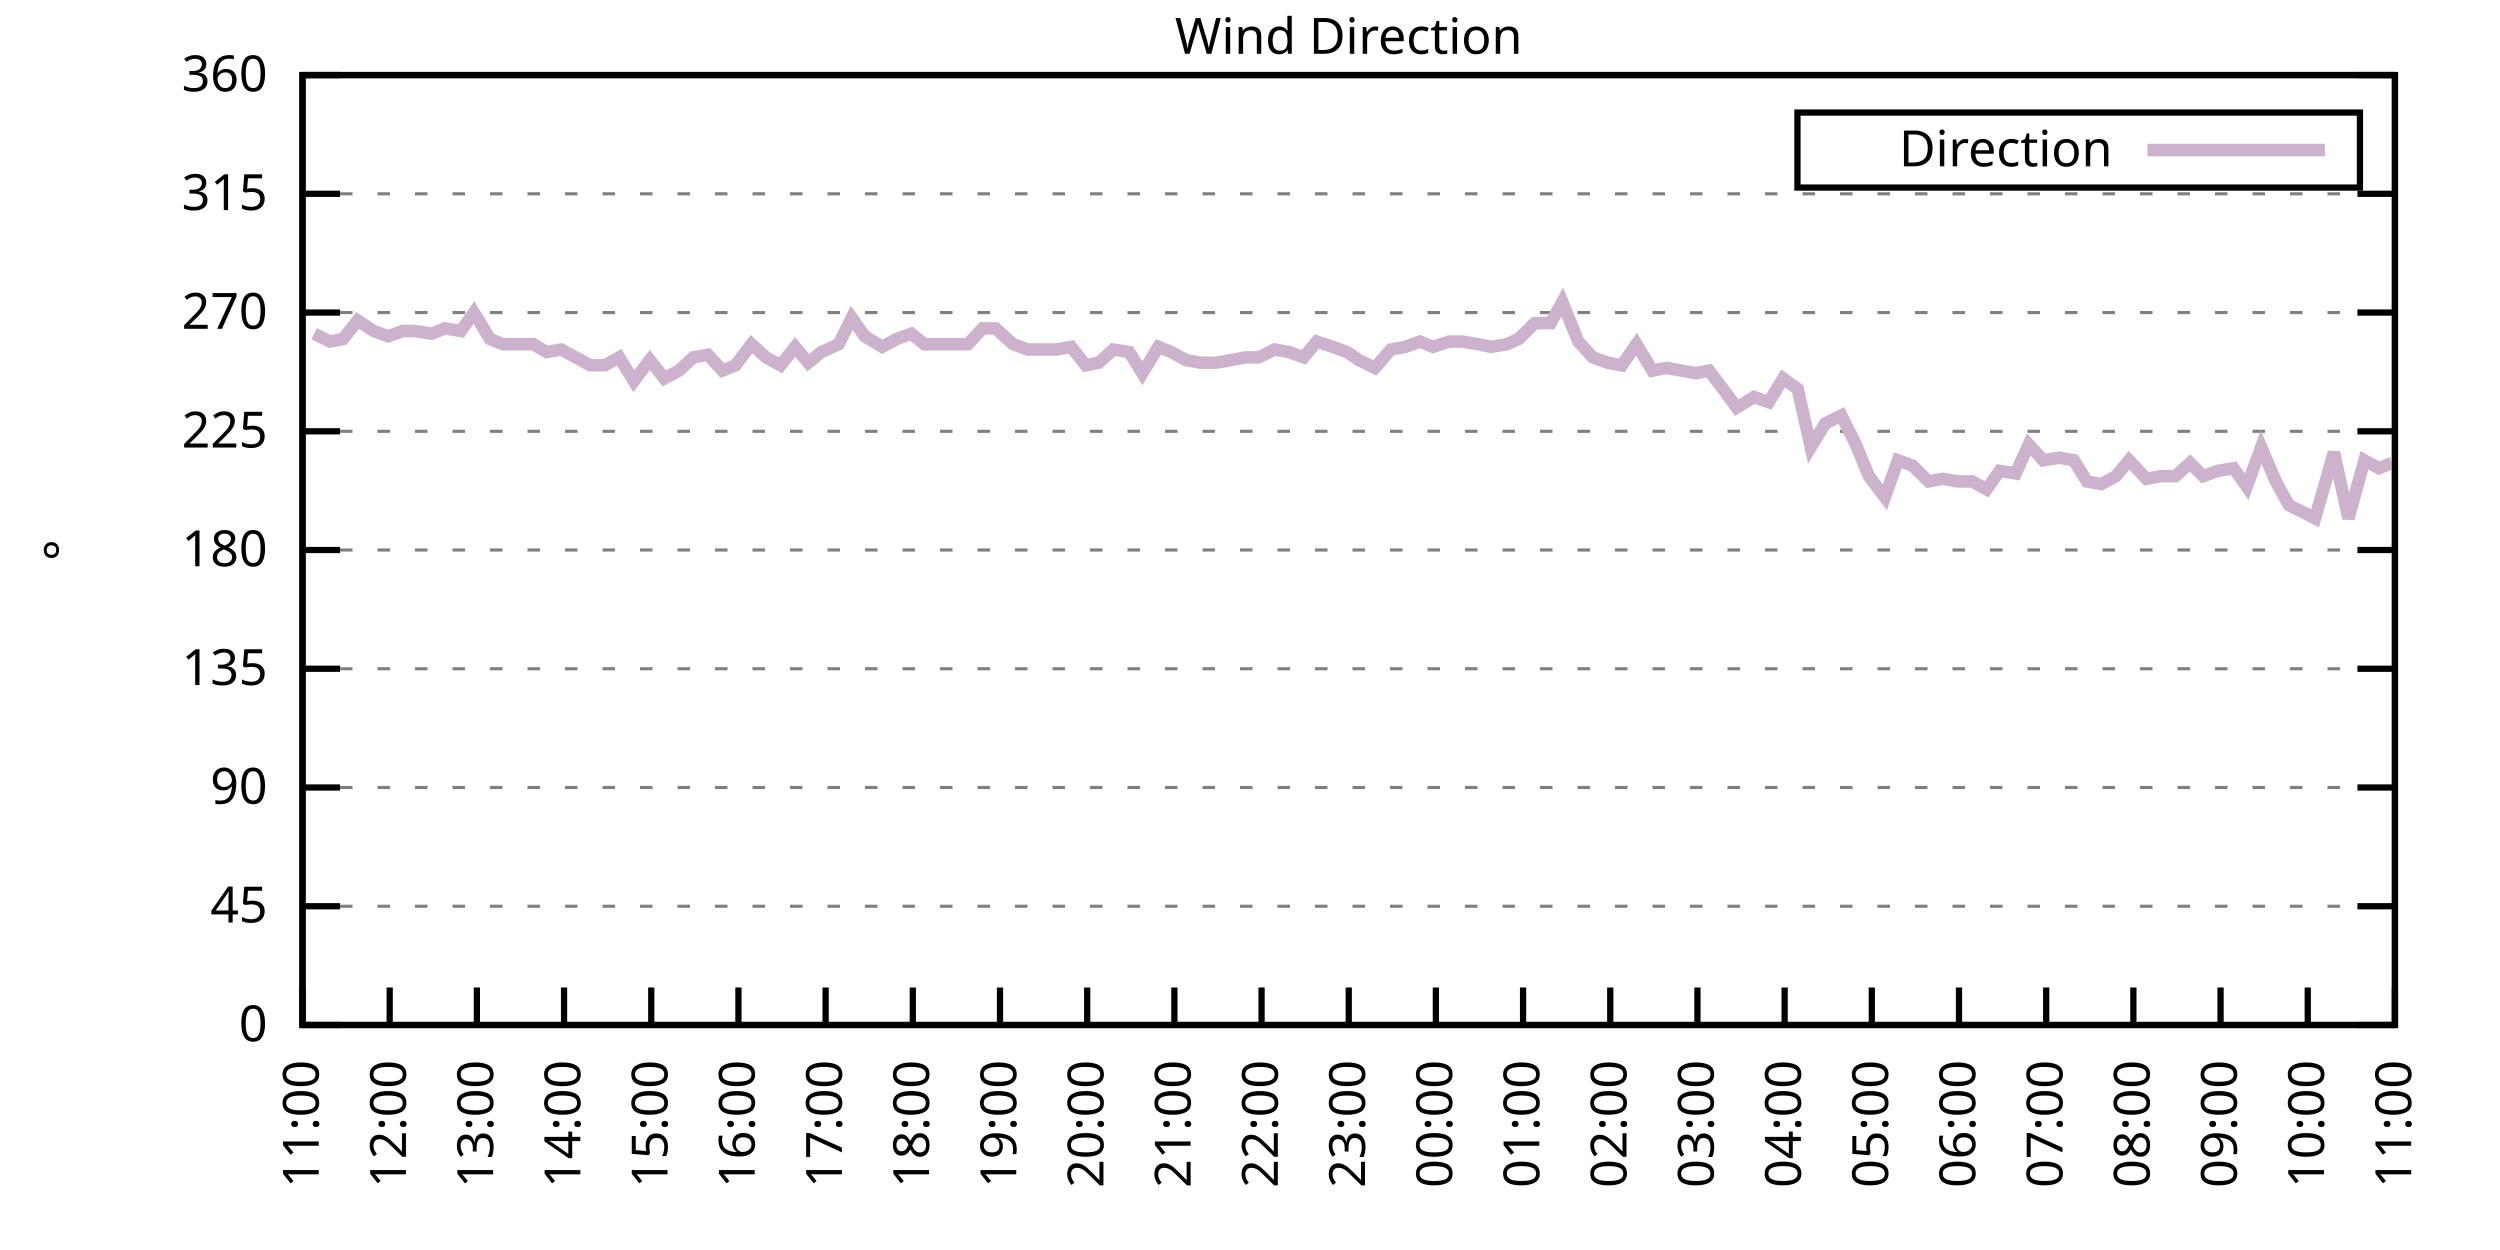
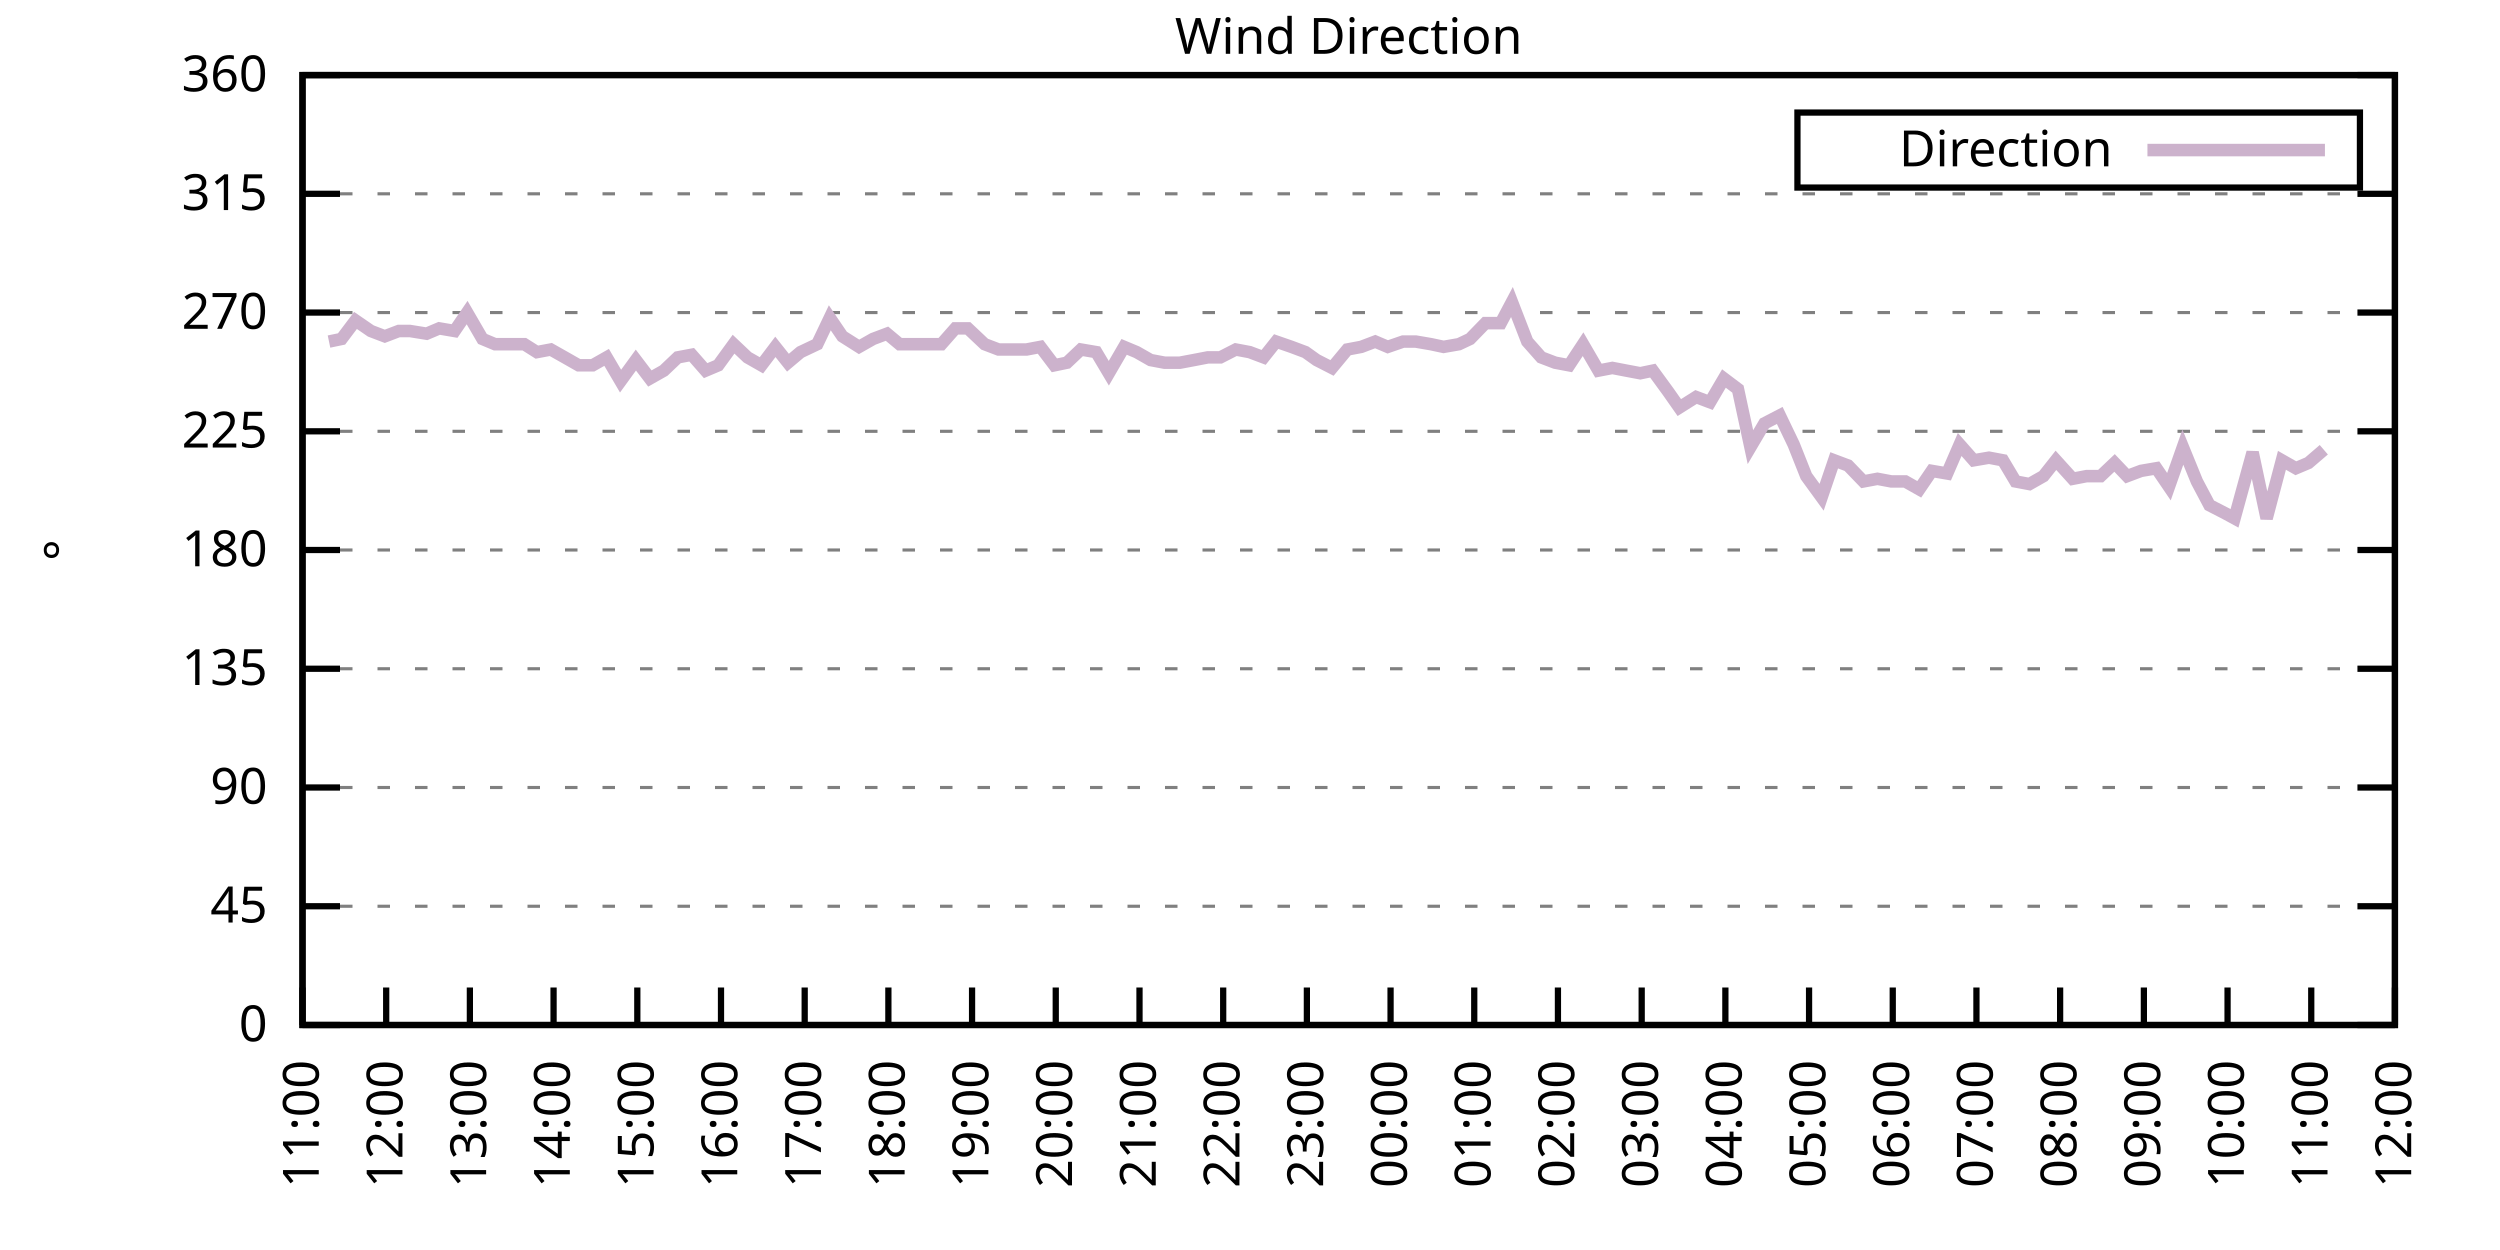
<svg xmlns="http://www.w3.org/2000/svg" xmlns:xlink="http://www.w3.org/1999/xlink" width="400" height="200" viewBox="0 0 400 200">
  <g id="gnuplot_canvas">
    <rect x="0" y="0" width="400" height="200" fill="none" />
    <defs>
      <circle id="gpDot" r="0.5" stroke-width="0.5" stroke="currentColor" />
      <path id="gpPt0" stroke-width="0.333" stroke="currentColor" d="M-1,0 h2 M0,-1 v2" />
      <path id="gpPt1" stroke-width="0.333" stroke="currentColor" d="M-1,-1 L1,1 M1,-1 L-1,1" />
      <path id="gpPt2" stroke-width="0.333" stroke="currentColor" d="M-1,0 L1,0 M0,-1 L0,1 M-1,-1 L1,1 M-1,1 L1,-1" />
      <rect id="gpPt3" stroke-width="0.333" stroke="currentColor" x="-1" y="-1" width="2" height="2" />
      <rect id="gpPt4" stroke-width="0.333" stroke="currentColor" fill="currentColor" x="-1" y="-1" width="2" height="2" />
      <circle id="gpPt5" stroke-width="0.333" stroke="currentColor" cx="0" cy="0" r="1" />
      <use xlink:href="#gpPt5" id="gpPt6" fill="currentColor" stroke="none" />
      <path id="gpPt7" stroke-width="0.333" stroke="currentColor" d="M0,-1.33 L-1.33,0.67 L1.33,0.67 z" />
      <use xlink:href="#gpPt7" id="gpPt8" fill="currentColor" stroke="none" />
      <use xlink:href="#gpPt7" id="gpPt9" stroke="currentColor" transform="rotate(180)" />
      <use xlink:href="#gpPt9" id="gpPt10" fill="currentColor" stroke="none" />
      <use xlink:href="#gpPt3" id="gpPt11" stroke="currentColor" transform="rotate(45)" />
      <use xlink:href="#gpPt11" id="gpPt12" fill="currentColor" stroke="none" />
      <path id="gpPt13" stroke-width="0.333" stroke="currentColor" d="M0,1.330 L1.265,0.411 L0.782,-1.067 L-0.782,-1.076 L-1.265,0.411 z" />
      <use xlink:href="#gpPt13" id="gpPt14" fill="currentColor" stroke="none" />
      <filter id="textbox" filterUnits="objectBoundingBox" x="0" y="0" height="1" width="1">
        <feFlood flood-color="white" flood-opacity="1" result="bgnd" />
        <feComposite in="SourceGraphic" in2="bgnd" operator="atop" />
      </filter>
      <filter id="greybox" filterUnits="objectBoundingBox" x="0" y="0" height="1" width="1">
        <feFlood flood-color="lightgrey" flood-opacity="1" result="grey" />
        <feComposite in="SourceGraphic" in2="grey" operator="atop" />
      </filter>
    </defs>
    <g fill="none" color="white" stroke="currentColor" stroke-width="1.00" stroke-linecap="butt" stroke-linejoin="miter">
</g>
    <g fill="none" color="black" stroke="currentColor" stroke-width="1.00" stroke-linecap="butt" stroke-linejoin="miter">
      <g stroke="none" shape-rendering="crispEdges">
        <polygon fill="rgb(255, 255, 255)" points="48.40,164.00 383.18,164.00 383.18,12.02 48.40,12.02 " />
      </g>
    </g>
    <g fill="none" color="black" stroke="currentColor" stroke-width="1.00" stroke-linecap="butt" stroke-linejoin="miter">
</g>
    <g fill="none" color="black" stroke="black" stroke-width="0.50" stroke-linecap="butt" stroke-linejoin="miter">
</g>
    <g fill="none" color="gray" stroke="currentColor" stroke-width="0.50" stroke-linecap="butt" stroke-linejoin="miter">
      <path stroke="gray" stroke-dasharray="2,4" class="gridline" d="M48.40,164.00 L383.19,164.00  " />
    </g>
    <g fill="none" color="gray" stroke="gray" stroke-width="1.00" stroke-linecap="butt" stroke-linejoin="miter">
</g>
    <g fill="none" color="black" stroke="currentColor" stroke-width="1.00" stroke-linecap="butt" stroke-linejoin="miter">
      <path stroke="black" d="M48.40,164.00 L54.40,164.00 M383.19,164.00 L377.19,164.00  " />
      <g transform="translate(42.80,166.60)" stroke="none" fill="black" font-family="Sans" font-size="8.00" text-anchor="end">
        <text>
          <tspan font-family="Sans"> 0</tspan>
        </text>
      </g>
    </g>
    <g fill="none" color="black" stroke="currentColor" stroke-width="1.00" stroke-linecap="butt" stroke-linejoin="miter">
</g>
    <g fill="none" color="black" stroke="black" stroke-width="0.50" stroke-linecap="butt" stroke-linejoin="miter">
</g>
    <g fill="none" color="gray" stroke="currentColor" stroke-width="0.50" stroke-linecap="butt" stroke-linejoin="miter">
      <path stroke="gray" stroke-dasharray="2,4" class="gridline" d="M48.40,145.00 L383.19,145.00  " />
    </g>
    <g fill="none" color="gray" stroke="gray" stroke-width="1.00" stroke-linecap="butt" stroke-linejoin="miter">
</g>
    <g fill="none" color="black" stroke="currentColor" stroke-width="1.00" stroke-linecap="butt" stroke-linejoin="miter">
      <path stroke="black" d="M48.40,145.00 L54.40,145.00 M383.19,145.00 L377.19,145.00  " />
      <g transform="translate(42.80,147.60)" stroke="none" fill="black" font-family="Sans" font-size="8.00" text-anchor="end">
        <text>
          <tspan font-family="Sans"> 45</tspan>
        </text>
      </g>
    </g>
    <g fill="none" color="black" stroke="currentColor" stroke-width="1.00" stroke-linecap="butt" stroke-linejoin="miter">
</g>
    <g fill="none" color="black" stroke="black" stroke-width="0.50" stroke-linecap="butt" stroke-linejoin="miter">
</g>
    <g fill="none" color="gray" stroke="currentColor" stroke-width="0.50" stroke-linecap="butt" stroke-linejoin="miter">
      <path stroke="gray" stroke-dasharray="2,4" class="gridline" d="M48.40,126.00 L383.19,126.00  " />
    </g>
    <g fill="none" color="gray" stroke="gray" stroke-width="1.00" stroke-linecap="butt" stroke-linejoin="miter">
</g>
    <g fill="none" color="black" stroke="currentColor" stroke-width="1.00" stroke-linecap="butt" stroke-linejoin="miter">
      <path stroke="black" d="M48.40,126.00 L54.40,126.00 M383.19,126.00 L377.19,126.00  " />
      <g transform="translate(42.80,128.60)" stroke="none" fill="black" font-family="Sans" font-size="8.00" text-anchor="end">
        <text>
          <tspan font-family="Sans"> 90</tspan>
        </text>
      </g>
    </g>
    <g fill="none" color="black" stroke="currentColor" stroke-width="1.00" stroke-linecap="butt" stroke-linejoin="miter">
</g>
    <g fill="none" color="black" stroke="black" stroke-width="0.50" stroke-linecap="butt" stroke-linejoin="miter">
</g>
    <g fill="none" color="gray" stroke="currentColor" stroke-width="0.50" stroke-linecap="butt" stroke-linejoin="miter">
      <path stroke="gray" stroke-dasharray="2,4" class="gridline" d="M48.40,107.00 L383.19,107.00  " />
    </g>
    <g fill="none" color="gray" stroke="gray" stroke-width="1.00" stroke-linecap="butt" stroke-linejoin="miter">
</g>
    <g fill="none" color="black" stroke="currentColor" stroke-width="1.00" stroke-linecap="butt" stroke-linejoin="miter">
      <path stroke="black" d="M48.40,107.00 L54.40,107.00 M383.19,107.00 L377.19,107.00  " />
      <g transform="translate(42.80,109.60)" stroke="none" fill="black" font-family="Sans" font-size="8.00" text-anchor="end">
        <text>
          <tspan font-family="Sans"> 135</tspan>
        </text>
      </g>
    </g>
    <g fill="none" color="black" stroke="currentColor" stroke-width="1.00" stroke-linecap="butt" stroke-linejoin="miter">
</g>
    <g fill="none" color="black" stroke="black" stroke-width="0.50" stroke-linecap="butt" stroke-linejoin="miter">
</g>
    <g fill="none" color="gray" stroke="currentColor" stroke-width="0.50" stroke-linecap="butt" stroke-linejoin="miter">
      <path stroke="gray" stroke-dasharray="2,4" class="gridline" d="M48.40,88.00 L383.19,88.00  " />
    </g>
    <g fill="none" color="gray" stroke="gray" stroke-width="1.00" stroke-linecap="butt" stroke-linejoin="miter">
</g>
    <g fill="none" color="black" stroke="currentColor" stroke-width="1.00" stroke-linecap="butt" stroke-linejoin="miter">
      <path stroke="black" d="M48.40,88.00 L54.40,88.00 M383.19,88.00 L377.19,88.00  " />
      <g transform="translate(42.80,90.60)" stroke="none" fill="black" font-family="Sans" font-size="8.00" text-anchor="end">
        <text>
          <tspan font-family="Sans"> 180</tspan>
        </text>
      </g>
    </g>
    <g fill="none" color="black" stroke="currentColor" stroke-width="1.00" stroke-linecap="butt" stroke-linejoin="miter">
</g>
    <g fill="none" color="black" stroke="black" stroke-width="0.50" stroke-linecap="butt" stroke-linejoin="miter">
</g>
    <g fill="none" color="gray" stroke="currentColor" stroke-width="0.50" stroke-linecap="butt" stroke-linejoin="miter">
      <path stroke="gray" stroke-dasharray="2,4" class="gridline" d="M48.40,69.01 L383.19,69.01  " />
    </g>
    <g fill="none" color="gray" stroke="gray" stroke-width="1.00" stroke-linecap="butt" stroke-linejoin="miter">
</g>
    <g fill="none" color="black" stroke="currentColor" stroke-width="1.00" stroke-linecap="butt" stroke-linejoin="miter">
      <path stroke="black" d="M48.40,69.01 L54.40,69.01 M383.19,69.01 L377.19,69.01  " />
      <g transform="translate(42.80,71.61)" stroke="none" fill="black" font-family="Sans" font-size="8.00" text-anchor="end">
        <text>
          <tspan font-family="Sans"> 225</tspan>
        </text>
      </g>
    </g>
    <g fill="none" color="black" stroke="currentColor" stroke-width="1.00" stroke-linecap="butt" stroke-linejoin="miter">
</g>
    <g fill="none" color="black" stroke="black" stroke-width="0.50" stroke-linecap="butt" stroke-linejoin="miter">
</g>
    <g fill="none" color="gray" stroke="currentColor" stroke-width="0.50" stroke-linecap="butt" stroke-linejoin="miter">
      <path stroke="gray" stroke-dasharray="2,4" class="gridline" d="M48.40,50.01 L383.19,50.01  " />
    </g>
    <g fill="none" color="gray" stroke="gray" stroke-width="1.00" stroke-linecap="butt" stroke-linejoin="miter">
</g>
    <g fill="none" color="black" stroke="currentColor" stroke-width="1.00" stroke-linecap="butt" stroke-linejoin="miter">
      <path stroke="black" d="M48.40,50.01 L54.40,50.01 M383.19,50.01 L377.19,50.01  " />
      <g transform="translate(42.80,52.61)" stroke="none" fill="black" font-family="Sans" font-size="8.00" text-anchor="end">
        <text>
          <tspan font-family="Sans"> 270</tspan>
        </text>
      </g>
    </g>
    <g fill="none" color="black" stroke="currentColor" stroke-width="1.00" stroke-linecap="butt" stroke-linejoin="miter">
</g>
    <g fill="none" color="black" stroke="black" stroke-width="0.50" stroke-linecap="butt" stroke-linejoin="miter">
</g>
    <g fill="none" color="gray" stroke="currentColor" stroke-width="0.50" stroke-linecap="butt" stroke-linejoin="miter">
      <path stroke="gray" stroke-dasharray="2,4" class="gridline" d="M48.40,31.01 L383.19,31.01  " />
    </g>
    <g fill="none" color="gray" stroke="gray" stroke-width="1.00" stroke-linecap="butt" stroke-linejoin="miter">
</g>
    <g fill="none" color="black" stroke="currentColor" stroke-width="1.00" stroke-linecap="butt" stroke-linejoin="miter">
      <path stroke="black" d="M48.40,31.01 L54.40,31.01 M383.19,31.01 L377.19,31.01  " />
      <g transform="translate(42.80,33.61)" stroke="none" fill="black" font-family="Sans" font-size="8.00" text-anchor="end">
        <text>
          <tspan font-family="Sans"> 315</tspan>
        </text>
      </g>
    </g>
    <g fill="none" color="black" stroke="currentColor" stroke-width="1.00" stroke-linecap="butt" stroke-linejoin="miter">
</g>
    <g fill="none" color="black" stroke="black" stroke-width="0.50" stroke-linecap="butt" stroke-linejoin="miter">
</g>
    <g fill="none" color="gray" stroke="currentColor" stroke-width="0.50" stroke-linecap="butt" stroke-linejoin="miter">
      <path stroke="gray" stroke-dasharray="2,4" class="gridline" d="M48.40,12.01 L383.19,12.01  " />
    </g>
    <g fill="none" color="gray" stroke="gray" stroke-width="1.00" stroke-linecap="butt" stroke-linejoin="miter">
</g>
    <g fill="none" color="black" stroke="currentColor" stroke-width="1.00" stroke-linecap="butt" stroke-linejoin="miter">
      <path stroke="black" d="M48.40,12.01 L54.40,12.01 M383.19,12.01 L377.19,12.01  " />
      <g transform="translate(42.80,14.61)" stroke="none" fill="black" font-family="Sans" font-size="8.00" text-anchor="end">
        <text>
          <tspan font-family="Sans"> 360</tspan>
        </text>
      </g>
    </g>
    <g fill="none" color="black" stroke="currentColor" stroke-width="1.00" stroke-linecap="butt" stroke-linejoin="miter">
      <path stroke="black" d="M48.40,164.00 L48.40,158.00  " />
      <g transform="translate(51.00,169.60) rotate(270.00)" stroke="none" fill="black" font-family="Sans" font-size="8.00" text-anchor="end">
        <text>
          <tspan font-family="Sans">11:00</tspan>
        </text>
      </g>
    </g>
    <g fill="none" color="black" stroke="currentColor" stroke-width="1.00" stroke-linecap="butt" stroke-linejoin="miter">
-       <path stroke="black" d="M62.35,164.00 L62.35,158.00  " />
-       <g transform="translate(64.95,169.60) rotate(270.00)" stroke="none" fill="black" font-family="Sans" font-size="8.00" text-anchor="end">
+       <path stroke="black" d="M61.79,164.00 L61.79,158.00  " />
+       <g transform="translate(64.39,169.60) rotate(270.00)" stroke="none" fill="black" font-family="Sans" font-size="8.00" text-anchor="end">
        <text>
          <tspan font-family="Sans">12:00</tspan>
        </text>
      </g>
    </g>
    <g fill="none" color="black" stroke="currentColor" stroke-width="1.00" stroke-linecap="butt" stroke-linejoin="miter">
-       <path stroke="black" d="M76.30,164.00 L76.30,158.00  " />
-       <g transform="translate(78.90,169.60) rotate(270.00)" stroke="none" fill="black" font-family="Sans" font-size="8.00" text-anchor="end">
+       <path stroke="black" d="M75.18,164.00 L75.18,158.00  " />
+       <g transform="translate(77.78,169.60) rotate(270.00)" stroke="none" fill="black" font-family="Sans" font-size="8.00" text-anchor="end">
        <text>
          <tspan font-family="Sans">13:00</tspan>
        </text>
      </g>
    </g>
    <g fill="none" color="black" stroke="currentColor" stroke-width="1.00" stroke-linecap="butt" stroke-linejoin="miter">
-       <path stroke="black" d="M90.25,164.00 L90.25,158.00  " />
-       <g transform="translate(92.85,169.60) rotate(270.00)" stroke="none" fill="black" font-family="Sans" font-size="8.00" text-anchor="end">
+       <path stroke="black" d="M88.57,164.00 L88.57,158.00  " />
+       <g transform="translate(91.17,169.60) rotate(270.00)" stroke="none" fill="black" font-family="Sans" font-size="8.00" text-anchor="end">
        <text>
          <tspan font-family="Sans">14:00</tspan>
        </text>
      </g>
    </g>
    <g fill="none" color="black" stroke="currentColor" stroke-width="1.00" stroke-linecap="butt" stroke-linejoin="miter">
-       <path stroke="black" d="M104.20,164.00 L104.20,158.00  " />
-       <g transform="translate(106.80,169.60) rotate(270.00)" stroke="none" fill="black" font-family="Sans" font-size="8.00" text-anchor="end">
+       <path stroke="black" d="M101.97,164.00 L101.97,158.00  " />
+       <g transform="translate(104.57,169.60) rotate(270.00)" stroke="none" fill="black" font-family="Sans" font-size="8.00" text-anchor="end">
        <text>
          <tspan font-family="Sans">15:00</tspan>
        </text>
      </g>
    </g>
    <g fill="none" color="black" stroke="currentColor" stroke-width="1.00" stroke-linecap="butt" stroke-linejoin="miter">
-       <path stroke="black" d="M118.15,164.00 L118.15,158.00  " />
-       <g transform="translate(120.75,169.60) rotate(270.00)" stroke="none" fill="black" font-family="Sans" font-size="8.00" text-anchor="end">
+       <path stroke="black" d="M115.36,164.00 L115.36,158.00  " />
+       <g transform="translate(117.96,169.60) rotate(270.00)" stroke="none" fill="black" font-family="Sans" font-size="8.00" text-anchor="end">
        <text>
          <tspan font-family="Sans">16:00</tspan>
        </text>
      </g>
    </g>
    <g fill="none" color="black" stroke="currentColor" stroke-width="1.00" stroke-linecap="butt" stroke-linejoin="miter">
-       <path stroke="black" d="M132.10,164.00 L132.10,158.00  " />
-       <g transform="translate(134.70,169.60) rotate(270.00)" stroke="none" fill="black" font-family="Sans" font-size="8.00" text-anchor="end">
+       <path stroke="black" d="M128.75,164.00 L128.75,158.00  " />
+       <g transform="translate(131.35,169.60) rotate(270.00)" stroke="none" fill="black" font-family="Sans" font-size="8.00" text-anchor="end">
        <text>
          <tspan font-family="Sans">17:00</tspan>
        </text>
      </g>
    </g>
    <g fill="none" color="black" stroke="currentColor" stroke-width="1.00" stroke-linecap="butt" stroke-linejoin="miter">
-       <path stroke="black" d="M146.05,164.00 L146.05,158.00  " />
-       <g transform="translate(148.65,169.60) rotate(270.00)" stroke="none" fill="black" font-family="Sans" font-size="8.00" text-anchor="end">
+       <path stroke="black" d="M142.14,164.00 L142.14,158.00  " />
+       <g transform="translate(144.74,169.60) rotate(270.00)" stroke="none" fill="black" font-family="Sans" font-size="8.00" text-anchor="end">
        <text>
          <tspan font-family="Sans">18:00</tspan>
        </text>
      </g>
    </g>
    <g fill="none" color="black" stroke="currentColor" stroke-width="1.00" stroke-linecap="butt" stroke-linejoin="miter">
-       <path stroke="black" d="M160.00,164.00 L160.00,158.00  " />
-       <g transform="translate(162.60,169.60) rotate(270.00)" stroke="none" fill="black" font-family="Sans" font-size="8.00" text-anchor="end">
+       <path stroke="black" d="M155.53,164.00 L155.53,158.00  " />
+       <g transform="translate(158.13,169.60) rotate(270.00)" stroke="none" fill="black" font-family="Sans" font-size="8.00" text-anchor="end">
        <text>
          <tspan font-family="Sans">19:00</tspan>
        </text>
      </g>
    </g>
    <g fill="none" color="black" stroke="currentColor" stroke-width="1.00" stroke-linecap="butt" stroke-linejoin="miter">
-       <path stroke="black" d="M173.95,164.00 L173.95,158.00  " />
-       <g transform="translate(176.55,169.60) rotate(270.00)" stroke="none" fill="black" font-family="Sans" font-size="8.00" text-anchor="end">
+       <path stroke="black" d="M168.92,164.00 L168.92,158.00  " />
+       <g transform="translate(171.52,169.60) rotate(270.00)" stroke="none" fill="black" font-family="Sans" font-size="8.00" text-anchor="end">
        <text>
          <tspan font-family="Sans">20:00</tspan>
        </text>
      </g>
    </g>
    <g fill="none" color="black" stroke="currentColor" stroke-width="1.00" stroke-linecap="butt" stroke-linejoin="miter">
-       <path stroke="black" d="M187.90,164.00 L187.90,158.00  " />
-       <g transform="translate(190.50,169.60) rotate(270.00)" stroke="none" fill="black" font-family="Sans" font-size="8.00" text-anchor="end">
+       <path stroke="black" d="M182.32,164.00 L182.32,158.00  " />
+       <g transform="translate(184.92,169.60) rotate(270.00)" stroke="none" fill="black" font-family="Sans" font-size="8.00" text-anchor="end">
        <text>
          <tspan font-family="Sans">21:00</tspan>
        </text>
      </g>
    </g>
    <g fill="none" color="black" stroke="currentColor" stroke-width="1.00" stroke-linecap="butt" stroke-linejoin="miter">
-       <path stroke="black" d="M201.85,164.00 L201.85,158.00  " />
-       <g transform="translate(204.45,169.60) rotate(270.00)" stroke="none" fill="black" font-family="Sans" font-size="8.00" text-anchor="end">
+       <path stroke="black" d="M195.71,164.00 L195.71,158.00  " />
+       <g transform="translate(198.31,169.60) rotate(270.00)" stroke="none" fill="black" font-family="Sans" font-size="8.00" text-anchor="end">
        <text>
          <tspan font-family="Sans">22:00</tspan>
        </text>
      </g>
    </g>
    <g fill="none" color="black" stroke="currentColor" stroke-width="1.00" stroke-linecap="butt" stroke-linejoin="miter">
-       <path stroke="black" d="M215.80,164.00 L215.80,158.00  " />
-       <g transform="translate(218.40,169.60) rotate(270.00)" stroke="none" fill="black" font-family="Sans" font-size="8.00" text-anchor="end">
+       <path stroke="black" d="M209.10,164.00 L209.10,158.00  " />
+       <g transform="translate(211.70,169.60) rotate(270.00)" stroke="none" fill="black" font-family="Sans" font-size="8.00" text-anchor="end">
        <text>
          <tspan font-family="Sans">23:00</tspan>
        </text>
      </g>
    </g>
    <g fill="none" color="black" stroke="currentColor" stroke-width="1.00" stroke-linecap="butt" stroke-linejoin="miter">
-       <path stroke="black" d="M229.74,164.00 L229.74,158.00  " />
-       <g transform="translate(232.34,169.60) rotate(270.00)" stroke="none" fill="black" font-family="Sans" font-size="8.00" text-anchor="end">
+       <path stroke="black" d="M222.49,164.00 L222.49,158.00  " />
+       <g transform="translate(225.09,169.60) rotate(270.00)" stroke="none" fill="black" font-family="Sans" font-size="8.00" text-anchor="end">
        <text>
          <tspan font-family="Sans">00:00</tspan>
        </text>
      </g>
    </g>
    <g fill="none" color="black" stroke="currentColor" stroke-width="1.00" stroke-linecap="butt" stroke-linejoin="miter">
-       <path stroke="black" d="M243.69,164.00 L243.69,158.00  " />
-       <g transform="translate(246.29,169.60) rotate(270.00)" stroke="none" fill="black" font-family="Sans" font-size="8.00" text-anchor="end">
+       <path stroke="black" d="M235.88,164.00 L235.88,158.00  " />
+       <g transform="translate(238.48,169.60) rotate(270.00)" stroke="none" fill="black" font-family="Sans" font-size="8.00" text-anchor="end">
        <text>
          <tspan font-family="Sans">01:00</tspan>
        </text>
      </g>
    </g>
    <g fill="none" color="black" stroke="currentColor" stroke-width="1.00" stroke-linecap="butt" stroke-linejoin="miter">
-       <path stroke="black" d="M257.64,164.00 L257.64,158.00  " />
-       <g transform="translate(260.24,169.60) rotate(270.00)" stroke="none" fill="black" font-family="Sans" font-size="8.00" text-anchor="end">
+       <path stroke="black" d="M249.27,164.00 L249.27,158.00  " />
+       <g transform="translate(251.87,169.60) rotate(270.00)" stroke="none" fill="black" font-family="Sans" font-size="8.00" text-anchor="end">
        <text>
          <tspan font-family="Sans">02:00</tspan>
        </text>
      </g>
    </g>
    <g fill="none" color="black" stroke="currentColor" stroke-width="1.00" stroke-linecap="butt" stroke-linejoin="miter">
-       <path stroke="black" d="M271.59,164.00 L271.59,158.00  " />
-       <g transform="translate(274.19,169.60) rotate(270.00)" stroke="none" fill="black" font-family="Sans" font-size="8.00" text-anchor="end">
+       <path stroke="black" d="M262.67,164.00 L262.67,158.00  " />
+       <g transform="translate(265.27,169.60) rotate(270.00)" stroke="none" fill="black" font-family="Sans" font-size="8.00" text-anchor="end">
        <text>
          <tspan font-family="Sans">03:00</tspan>
        </text>
      </g>
    </g>
    <g fill="none" color="black" stroke="currentColor" stroke-width="1.00" stroke-linecap="butt" stroke-linejoin="miter">
-       <path stroke="black" d="M285.54,164.00 L285.54,158.00  " />
-       <g transform="translate(288.14,169.60) rotate(270.00)" stroke="none" fill="black" font-family="Sans" font-size="8.00" text-anchor="end">
+       <path stroke="black" d="M276.06,164.00 L276.06,158.00  " />
+       <g transform="translate(278.66,169.60) rotate(270.00)" stroke="none" fill="black" font-family="Sans" font-size="8.00" text-anchor="end">
        <text>
          <tspan font-family="Sans">04:00</tspan>
        </text>
      </g>
    </g>
    <g fill="none" color="black" stroke="currentColor" stroke-width="1.00" stroke-linecap="butt" stroke-linejoin="miter">
-       <path stroke="black" d="M299.49,164.00 L299.49,158.00  " />
-       <g transform="translate(302.09,169.60) rotate(270.00)" stroke="none" fill="black" font-family="Sans" font-size="8.00" text-anchor="end">
+       <path stroke="black" d="M289.45,164.00 L289.45,158.00  " />
+       <g transform="translate(292.05,169.60) rotate(270.00)" stroke="none" fill="black" font-family="Sans" font-size="8.00" text-anchor="end">
        <text>
          <tspan font-family="Sans">05:00</tspan>
        </text>
      </g>
    </g>
    <g fill="none" color="black" stroke="currentColor" stroke-width="1.00" stroke-linecap="butt" stroke-linejoin="miter">
-       <path stroke="black" d="M313.44,164.00 L313.44,158.00  " />
-       <g transform="translate(316.04,169.60) rotate(270.00)" stroke="none" fill="black" font-family="Sans" font-size="8.00" text-anchor="end">
+       <path stroke="black" d="M302.84,164.00 L302.84,158.00  " />
+       <g transform="translate(305.44,169.60) rotate(270.00)" stroke="none" fill="black" font-family="Sans" font-size="8.00" text-anchor="end">
        <text>
          <tspan font-family="Sans">06:00</tspan>
        </text>
      </g>
    </g>
    <g fill="none" color="black" stroke="currentColor" stroke-width="1.00" stroke-linecap="butt" stroke-linejoin="miter">
-       <path stroke="black" d="M327.39,164.00 L327.39,158.00  " />
-       <g transform="translate(329.99,169.60) rotate(270.00)" stroke="none" fill="black" font-family="Sans" font-size="8.00" text-anchor="end">
+       <path stroke="black" d="M316.23,164.00 L316.23,158.00  " />
+       <g transform="translate(318.83,169.60) rotate(270.00)" stroke="none" fill="black" font-family="Sans" font-size="8.00" text-anchor="end">
        <text>
          <tspan font-family="Sans">07:00</tspan>
        </text>
      </g>
    </g>
    <g fill="none" color="black" stroke="currentColor" stroke-width="1.00" stroke-linecap="butt" stroke-linejoin="miter">
-       <path stroke="black" d="M341.34,164.00 L341.34,158.00  " />
-       <g transform="translate(343.94,169.60) rotate(270.00)" stroke="none" fill="black" font-family="Sans" font-size="8.00" text-anchor="end">
+       <path stroke="black" d="M329.62,164.00 L329.62,158.00  " />
+       <g transform="translate(332.22,169.60) rotate(270.00)" stroke="none" fill="black" font-family="Sans" font-size="8.00" text-anchor="end">
        <text>
          <tspan font-family="Sans">08:00</tspan>
        </text>
      </g>
    </g>
    <g fill="none" color="black" stroke="currentColor" stroke-width="1.00" stroke-linecap="butt" stroke-linejoin="miter">
-       <path stroke="black" d="M355.29,164.00 L355.29,158.00  " />
-       <g transform="translate(357.89,169.60) rotate(270.00)" stroke="none" fill="black" font-family="Sans" font-size="8.00" text-anchor="end">
+       <path stroke="black" d="M343.02,164.00 L343.02,158.00  " />
+       <g transform="translate(345.62,169.60) rotate(270.00)" stroke="none" fill="black" font-family="Sans" font-size="8.00" text-anchor="end">
        <text>
          <tspan font-family="Sans">09:00</tspan>
        </text>
      </g>
    </g>
    <g fill="none" color="black" stroke="currentColor" stroke-width="1.00" stroke-linecap="butt" stroke-linejoin="miter">
-       <path stroke="black" d="M369.24,164.00 L369.24,158.00  " />
-       <g transform="translate(371.84,169.60) rotate(270.00)" stroke="none" fill="black" font-family="Sans" font-size="8.00" text-anchor="end">
+       <path stroke="black" d="M356.41,164.00 L356.41,158.00  " />
+       <g transform="translate(359.01,169.60) rotate(270.00)" stroke="none" fill="black" font-family="Sans" font-size="8.00" text-anchor="end">
        <text>
          <tspan font-family="Sans">10:00</tspan>
+         </text>
+       </g>
+     </g>
+     <g fill="none" color="black" stroke="currentColor" stroke-width="1.00" stroke-linecap="butt" stroke-linejoin="miter">
+       <path stroke="black" d="M369.80,164.00 L369.80,158.00  " />
+       <g transform="translate(372.40,169.60) rotate(270.00)" stroke="none" fill="black" font-family="Sans" font-size="8.00" text-anchor="end">
+         <text>
+           <tspan font-family="Sans">11:00</tspan>
        </text>
      </g>
    </g>
    <g fill="none" color="black" stroke="currentColor" stroke-width="1.00" stroke-linecap="butt" stroke-linejoin="miter">
      <path stroke="black" d="M383.19,164.00 L383.19,158.00  " />
      <g transform="translate(385.79,169.60) rotate(270.00)" stroke="none" fill="black" font-family="Sans" font-size="8.00" text-anchor="end">
        <text>
-           <tspan font-family="Sans">11:00</tspan>
+           <tspan font-family="Sans">12:00</tspan>
        </text>
      </g>
    </g>
    <g fill="none" color="black" stroke="currentColor" stroke-width="1.00" stroke-linecap="butt" stroke-linejoin="miter">
</g>
    <g fill="none" color="black" stroke="currentColor" stroke-width="1.00" stroke-linecap="butt" stroke-linejoin="miter">
      <path stroke="black" d="M48.40,12.01 L48.40,164.00 L383.19,164.00 L383.19,12.01 L48.40,12.01 Z  " />
    </g>
    <g fill="none" color="black" stroke="currentColor" stroke-width="1.00" stroke-linecap="butt" stroke-linejoin="miter">
</g>
    <g fill="none" color="black" stroke="currentColor" stroke-width="1.00" stroke-linecap="butt" stroke-linejoin="miter">
      <path stroke="black" d="M287.59,30.01 L287.59,18.01 L377.59,18.01 L377.59,30.01 L287.59,30.01 Z  " />
    </g>
    <g id="Wind_direction_plot_1">
      <g fill="none" color="white" stroke="black" stroke-width="2.00" stroke-linecap="butt" stroke-linejoin="miter">
</g>
      <g fill="none" color="black" stroke="currentColor" stroke-width="2.00" stroke-linecap="butt" stroke-linejoin="miter">
        <g transform="translate(337.99,26.61)" stroke="none" fill="black" font-family="Sans" font-size="8.00" text-anchor="end">
          <text>
            <tspan font-family="Sans">Direction</tspan>
          </text>
        </g>
      </g>
      <g fill="none" color="black" stroke="currentColor" stroke-width="2.00" stroke-linecap="butt" stroke-linejoin="miter">
-         <path stroke="rgb(204, 178, 204)" d="M343.59,24.01 L371.99,24.01 M50.26,53.39 L52.82,54.65 L54.91,54.23 L57.23,51.27 L59.79,52.96 L62.12,53.81   L64.44,52.96 L66.30,52.96 L69.09,53.39 L71.18,52.54 L73.74,52.96 L75.83,50.01 L78.39,54.23 L80.48,55.07   L82.81,55.07 L85.37,55.07 L87.46,56.34 L89.78,55.92 L92.11,57.18 L94.43,58.45 L96.76,58.45 L99.08,57.18   L101.41,60.98 L103.97,57.61 L106.29,60.56 L108.62,59.30 L110.94,57.18 L113.27,56.76 L115.59,59.30 L117.68,58.45   L120.24,55.07 L122.57,57.18 L124.89,58.45 L127.22,55.50 L129.31,58.03 L131.40,56.34 L134.19,55.07 L136.28,50.85   L138.37,53.81 L141.16,55.50 L143.49,54.23 L145.81,53.39 L147.91,55.07 L150.23,55.07 L152.79,55.07 L154.88,55.07   L157.21,52.54 L159.30,52.54 L162.09,55.07 L164.41,55.92 L166.51,55.92 L169.06,55.92 L171.39,55.50 L173.71,58.45   L175.81,58.03 L178.13,55.92 L180.69,56.34 L182.78,59.72 L185.34,55.50 L187.43,56.34 L189.76,57.61 L192.08,58.03   L194.64,58.03 L196.96,57.61 L199.29,57.18 L201.38,57.18 L203.94,55.92 L206.26,56.34 L208.59,57.18 L210.68,54.65   L213.24,55.50 L215.56,56.34 L217.42,57.61 L219.98,58.87 L222.54,55.92 L224.86,55.50 L227.19,54.65 L229.28,55.50   L231.84,54.65 L233.93,54.65 L236.49,55.07 L238.58,55.50 L241.14,55.07 L243.00,54.23 L245.55,51.70 L248.11,51.70   L249.97,48.32 L252.53,54.65 L254.85,57.18 L257.18,58.03 L259.50,58.45 L261.83,55.07 L264.39,59.30 L266.71,58.87   L269.04,59.30 L271.36,59.72 L273.45,59.30 L276.01,62.67 L277.87,65.21 L280.66,63.52 L282.99,64.36 L285.31,60.56   L287.64,62.25 L289.73,71.54 L292.05,67.74 L294.61,66.47 L296.94,71.12 L299.03,76.18 L301.58,79.56 L303.68,73.65   L306.00,74.49 L308.56,77.03 L310.88,76.61 L313.21,77.03 L315.53,77.03 L317.86,78.29 L319.95,75.34 L322.51,75.76   L324.60,71.12 L326.93,73.65 L329.48,73.23 L331.81,73.65 L333.90,77.03 L336.23,77.45 L338.55,76.18 L340.64,73.65   L343.43,76.61 L345.76,76.18 L348.08,76.18 L350.41,74.07 L352.50,76.18 L354.83,75.34 L357.38,74.92 L359.48,77.87   L361.80,71.54 L364.13,77.03 L366.22,80.83 L368.78,82.09 L370.40,82.94 L373.43,72.38 L375.75,82.94 L378.31,73.65   L380.63,74.92 L382.73,74.07  " />
+         <path stroke="rgb(204, 178, 204)" d="M343.59,24.01 L371.99,24.01 M52.64,54.65 L54.65,54.23 L56.88,51.27 L59.34,52.96 L61.57,53.81 L63.80,52.96   L65.59,52.96 L68.26,53.39 L70.27,52.54 L72.73,52.96 L74.74,50.01 L77.19,54.23 L79.20,55.07 L81.43,55.07   L83.89,55.07 L85.90,56.34 L88.13,55.92 L90.36,57.18 L92.59,58.45 L94.82,58.45 L97.06,57.18 L99.29,60.98   L101.74,57.61 L103.98,60.56 L106.21,59.30 L108.44,57.18 L110.67,56.76 L112.90,59.30 L114.91,58.45 L117.37,55.07   L119.60,57.18 L121.83,58.45 L124.06,55.50 L126.07,58.03 L128.08,56.34 L130.76,55.07 L132.77,50.85 L134.78,53.81   L137.45,55.50 L139.69,54.23 L141.92,53.39 L143.93,55.07 L146.16,55.07 L148.61,55.07 L150.62,55.07 L152.85,52.54   L154.86,52.54 L157.54,55.07 L159.77,55.92 L161.78,55.92 L164.24,55.92 L166.47,55.50 L168.70,58.45 L170.71,58.03   L172.94,55.92 L175.40,56.34 L177.41,59.72 L179.86,55.50 L181.87,56.34 L184.10,57.61 L186.33,58.03 L188.79,58.03   L191.02,57.61 L193.25,57.18 L195.26,57.18 L197.72,55.92 L199.95,56.34 L202.18,57.18 L204.19,54.65 L206.64,55.50   L208.88,56.34 L210.66,57.61 L213.12,58.87 L215.57,55.92 L217.80,55.50 L220.04,54.65 L222.04,55.50 L224.50,54.65   L226.51,54.65 L228.96,55.07 L230.97,55.50 L233.43,55.07 L235.21,54.23 L237.67,51.70 L240.12,51.70 L241.91,48.32   L244.36,54.65 L246.60,57.18 L248.83,58.03 L251.06,58.45 L253.29,55.07 L255.75,59.30 L257.98,58.87 L260.21,59.30   L262.44,59.72 L264.45,59.30 L266.91,62.67 L268.69,65.21 L271.37,63.52 L273.60,64.36 L275.83,60.56 L278.07,62.25   L280.07,71.54 L282.31,67.74 L284.76,66.47 L286.99,71.12 L289.00,76.18 L291.46,79.56 L293.47,73.65 L295.70,74.49   L298.15,77.03 L300.39,76.61 L302.62,77.03 L304.85,77.03 L307.08,78.29 L309.09,75.34 L311.54,75.76 L313.55,71.12   L315.79,73.65 L318.24,73.23 L320.47,73.65 L322.48,77.03 L324.71,77.45 L326.95,76.18 L328.95,73.65 L331.63,76.61   L333.86,76.18 L336.10,76.18 L338.33,74.07 L340.34,76.18 L342.57,75.34 L345.02,74.92 L347.03,77.87 L349.26,71.54   L351.50,77.03 L353.51,80.83 L355.96,82.09 L357.52,82.94 L360.42,72.38 L362.66,82.94 L365.11,73.65 L367.34,74.92   L369.35,74.07 L371.81,71.96  " />
      </g>
    </g>
    <g fill="none" color="black" stroke="currentColor" stroke-width="2.00" stroke-linecap="butt" stroke-linejoin="miter">
</g>
    <g fill="none" color="black" stroke="black" stroke-width="1.00" stroke-linecap="butt" stroke-linejoin="miter">
</g>
    <g fill="none" color="black" stroke="currentColor" stroke-width="1.00" stroke-linecap="butt" stroke-linejoin="miter">
      <path stroke="black" d="M48.40,12.01 L48.40,164.00 L383.19,164.00 L383.19,12.01 L48.40,12.01 Z  " />
      <g transform="translate(12.80,88.01) rotate(270.00)" stroke="none" fill="black" font-family="Sans" font-size="8.00" text-anchor="middle">
        <text>
          <tspan font-family="Sans">°</tspan>
        </text>
      </g>
    </g>
    <g fill="none" color="black" stroke="currentColor" stroke-width="1.00" stroke-linecap="butt" stroke-linejoin="miter">
</g>
    <g fill="none" color="black" stroke="currentColor" stroke-width="1.00" stroke-linecap="butt" stroke-linejoin="miter">
      <g transform="translate(215.79,8.61)" stroke="none" fill="black" font-family="Sans" font-size="8.00" text-anchor="middle">
        <text>
          <tspan font-family="Sans">Wind Direction</tspan>
        </text>
      </g>
    </g>
    <g fill="none" color="black" stroke="currentColor" stroke-width="1.00" stroke-linecap="butt" stroke-linejoin="miter">
</g>
  </g>
</svg>
